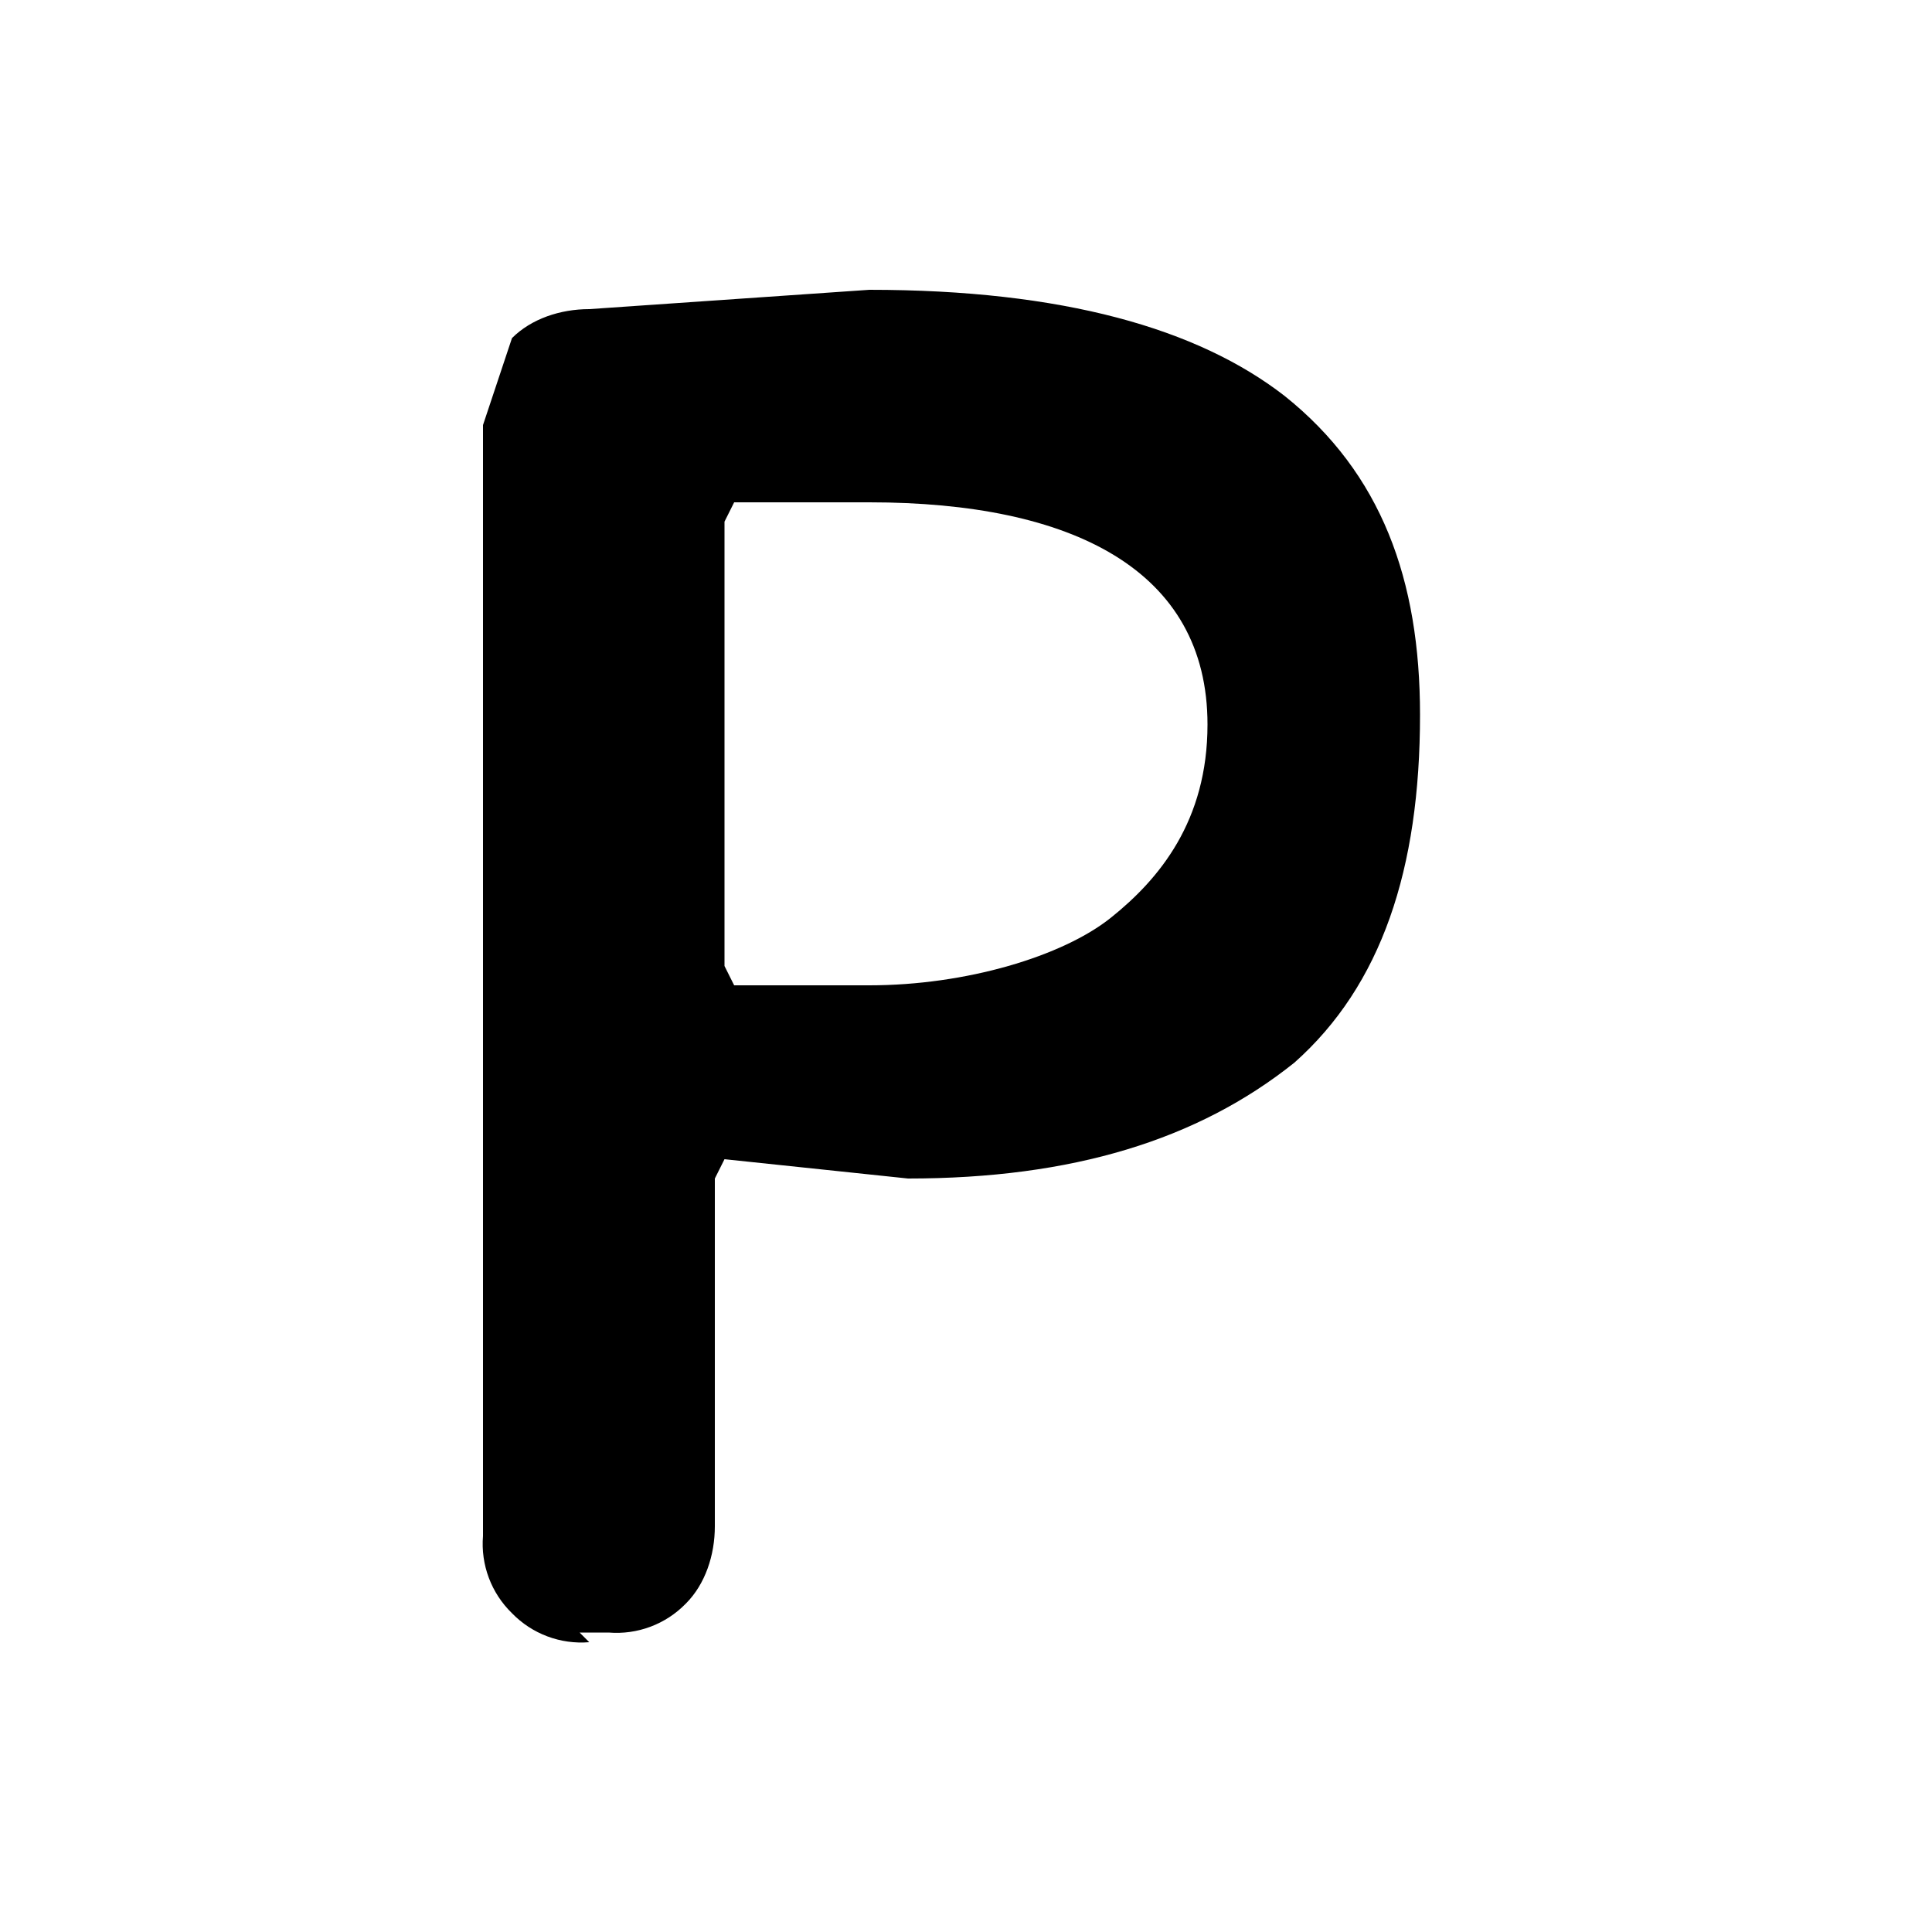
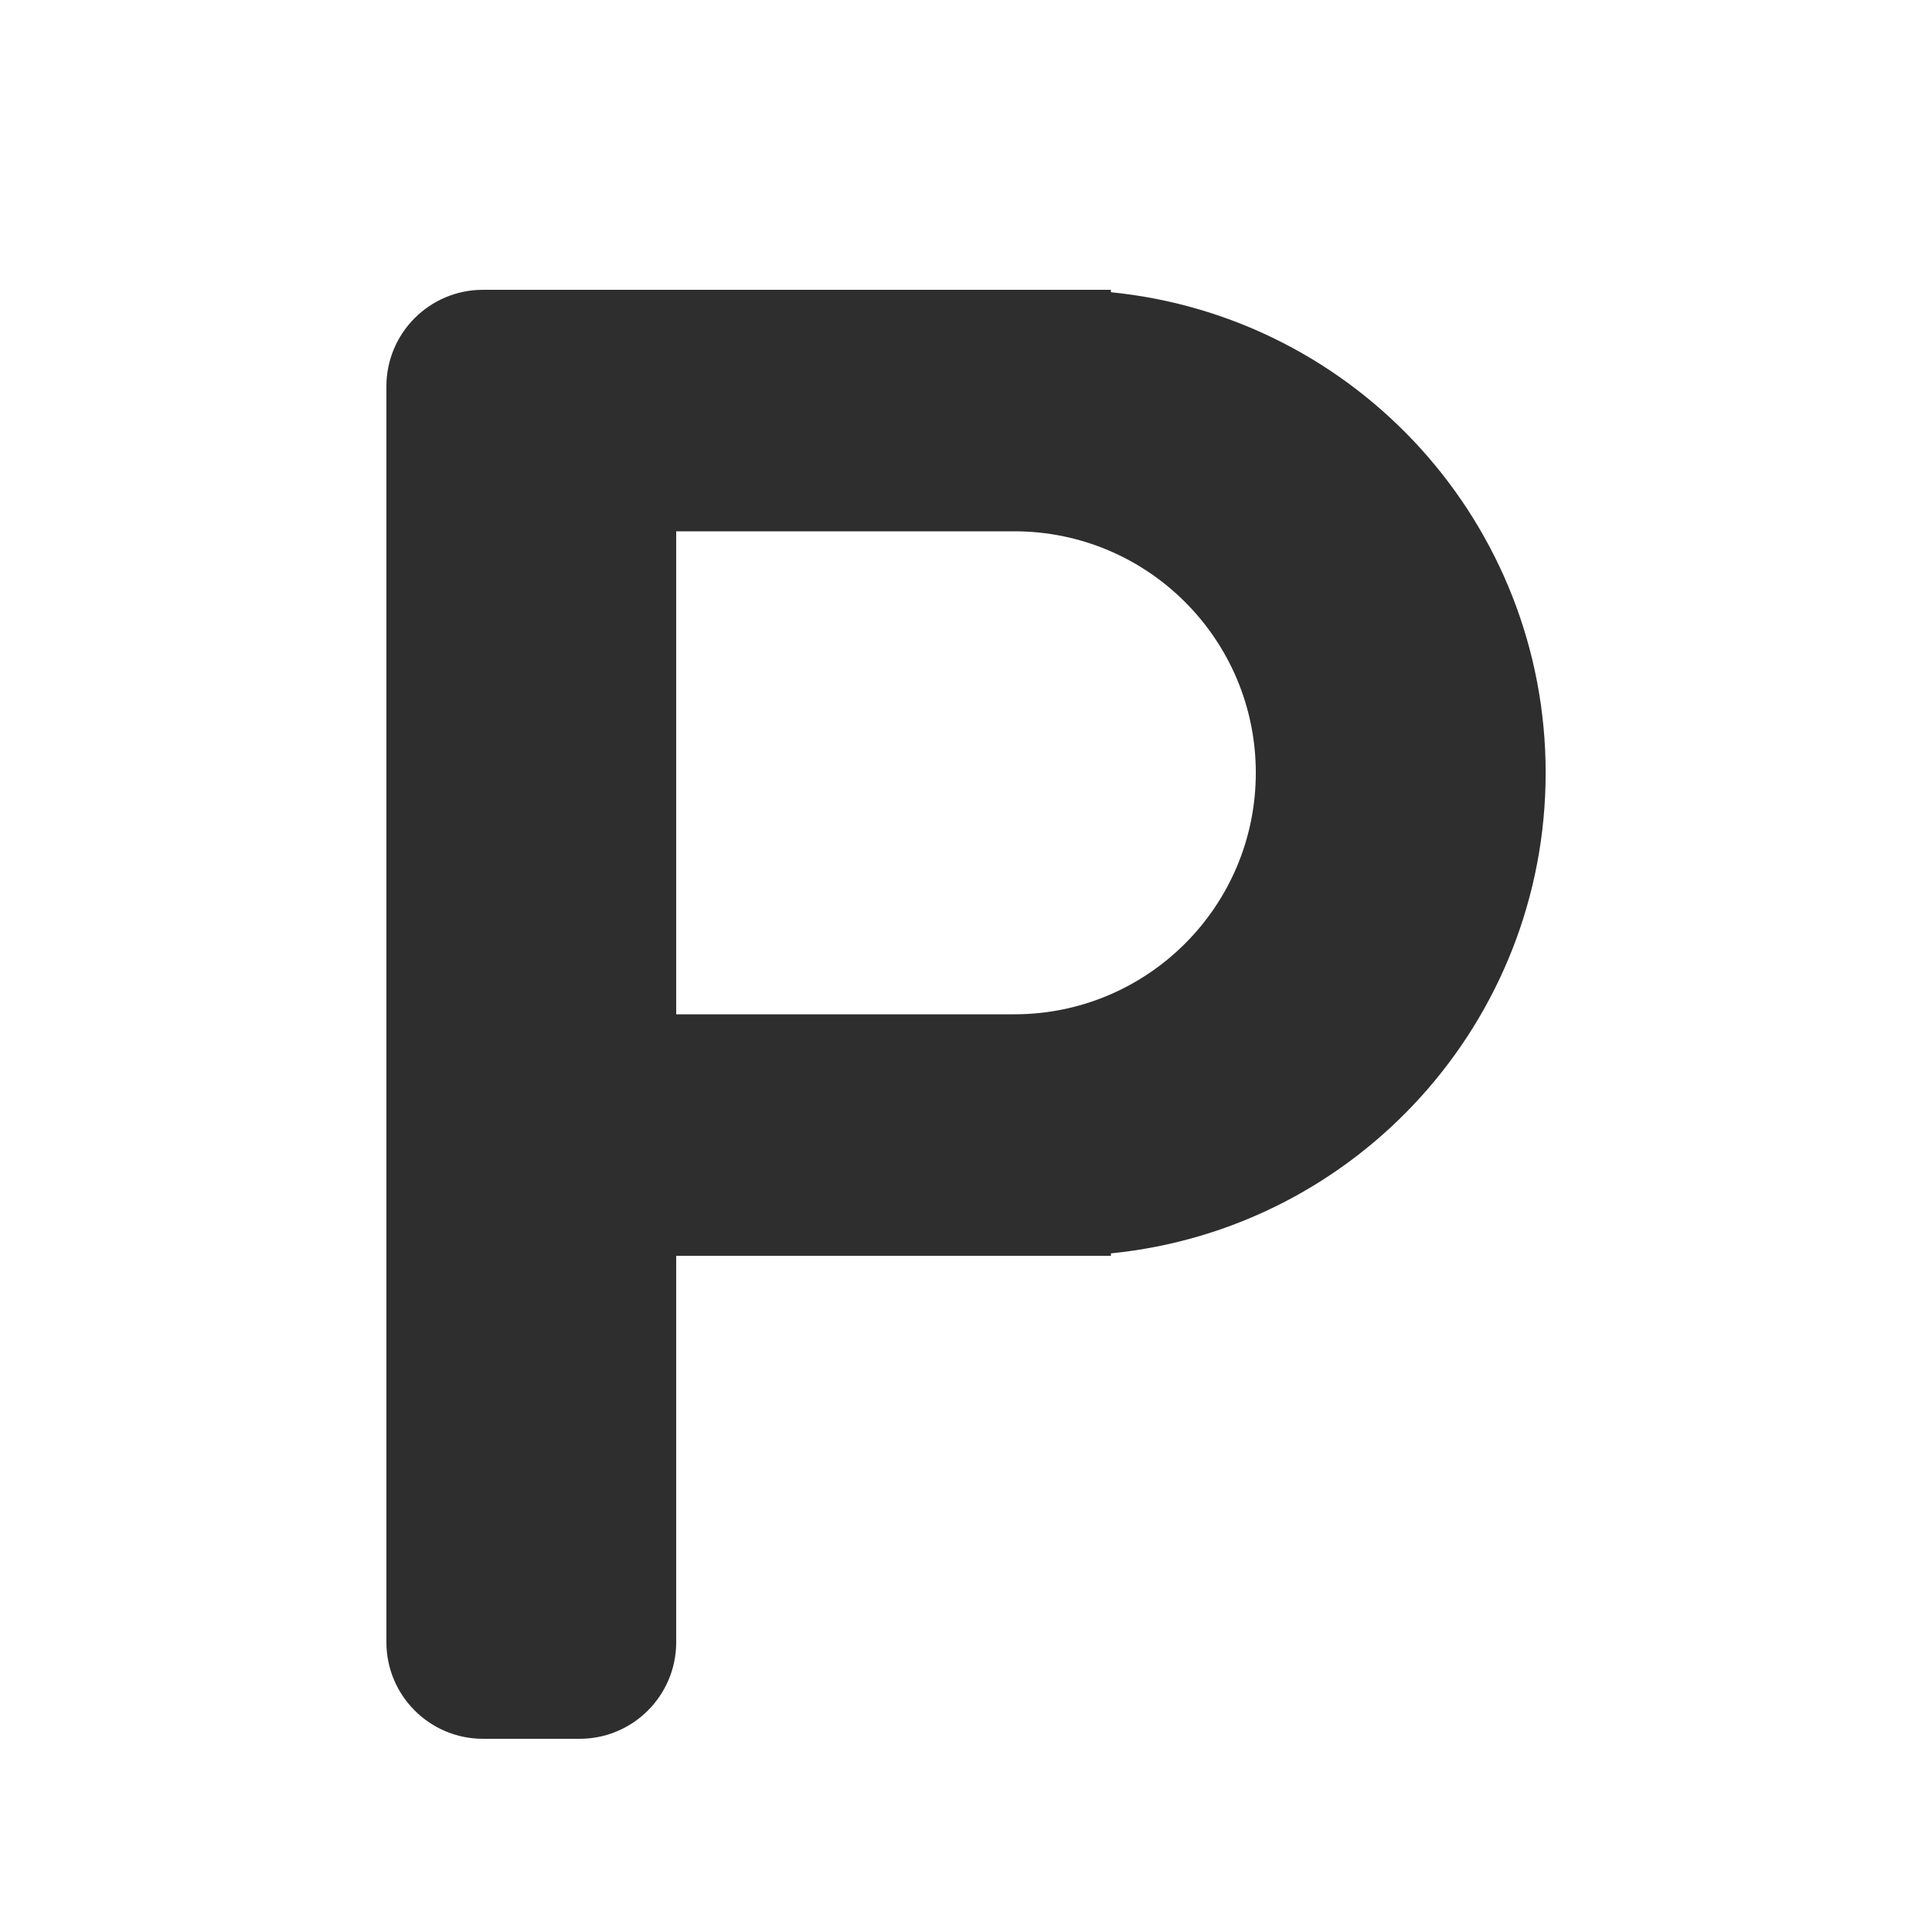
- <svg xmlns="http://www.w3.org/2000/svg" viewBox="0 0 20 20">
-   <g fill="none" fill-rule="evenodd">
-     <g fill="#000">
-       <path d="M7.5 5.4V10l.1.2H9c1 0 2-.3 2.5-.7.5-.4 1-1 1-2 0-1.6-1.4-2.3-3.5-2.3H7.6l-.1.2zM6.1 17a1 1 0 0 1-.8-.3 1 1 0 0 1-.3-.8V4.4l.3-.9c.2-.2.5-.3.8-.3L9 3c2 0 3.4.4 4.3 1.1 1 .8 1.4 1.9 1.4 3.3 0 1.6-.4 2.8-1.3 3.6-1 .8-2.3 1.2-4 1.2L7.5 12l-.1.2v3.6c0 .3-.1.6-.3.8a1 1 0 0 1-.8.3H6z" />
-     </g>
-   </g>
+ <svg xmlns="http://www.w3.org/2000/svg" width="20" height="20">
+   <path d="M10.5 5.5H7v5h3.5a2.5 2.5 0 1 0 0-5zM5 3h6.5v.025a5 5 0 0 1 0 9.95V13H7v4a1 1 0 0 1-1 1H5a1 1 0 0 1-1-1V4a1 1 0 0 1 1-1z" fill="#2E2E2E" fill-rule="evenodd" />
</svg>
